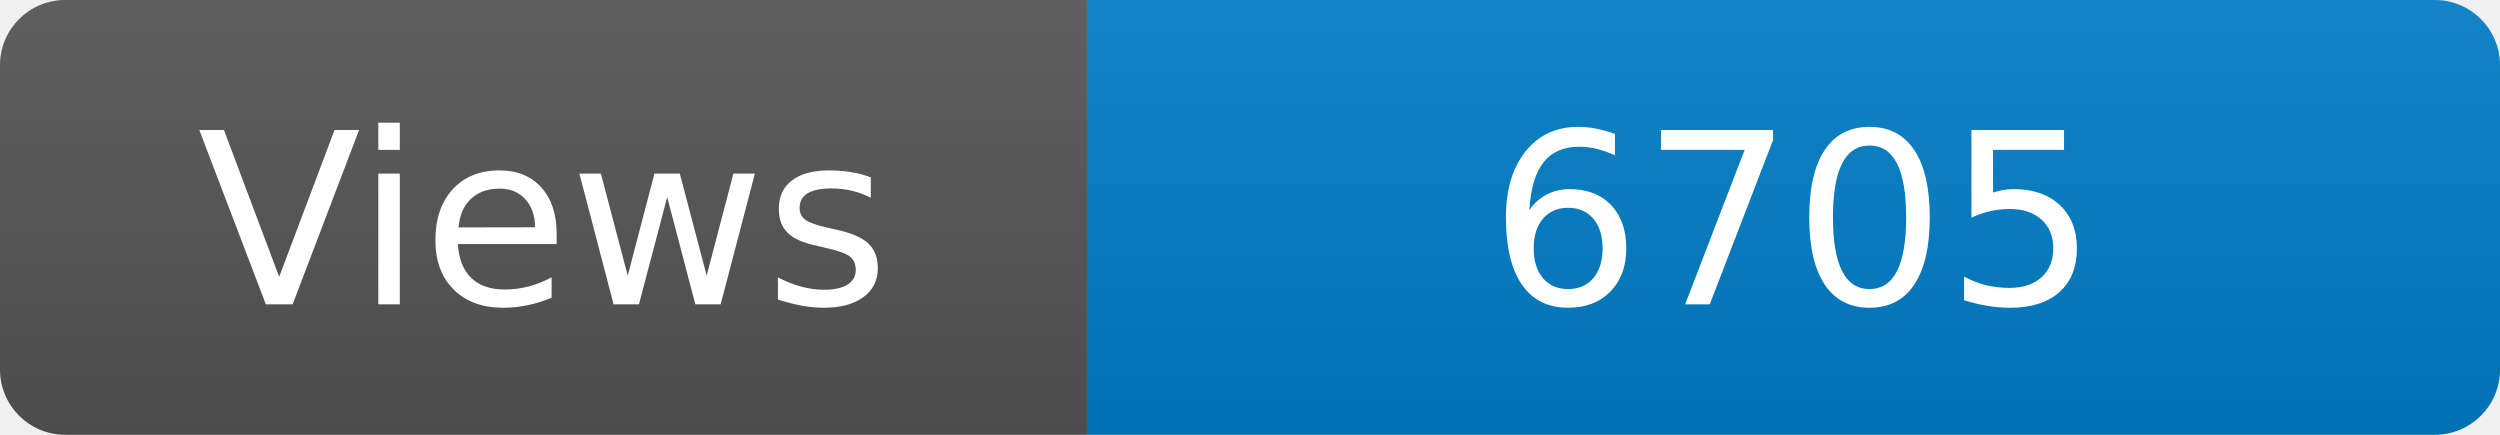
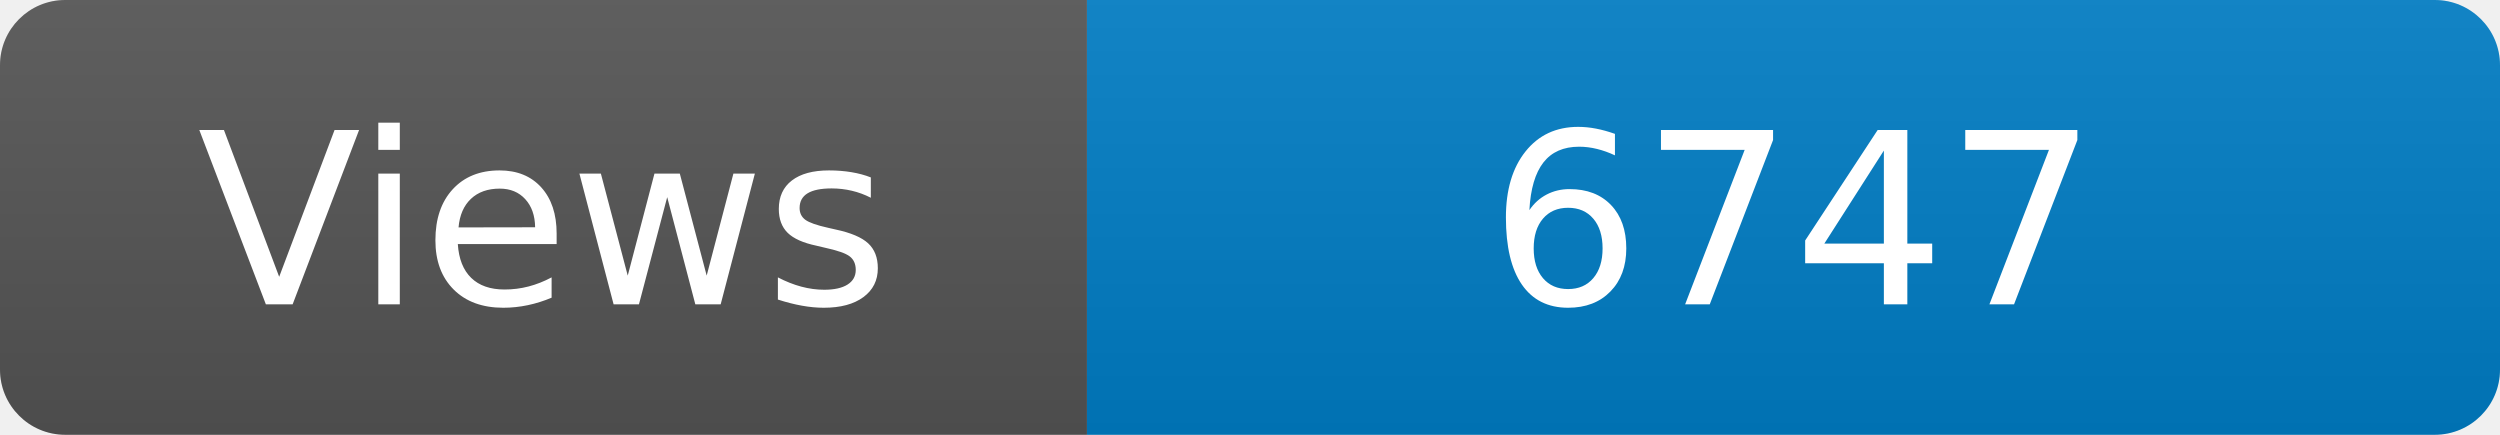
<svg xmlns="http://www.w3.org/2000/svg" width="115" height="20" role="img" aria-label="Maintained?: yes">
  <linearGradient id="s" x2="0" y2="100%">
    <stop offset="0" stop-color="#bbb" stop-opacity=".1" />
    <stop offset="1" stop-opacity=".1" />
  </linearGradient>
  <clipPath id="r">
    <rect width="115" height="20" rx="3" fill="#fff" />
  </clipPath>
  <g clip-path="url(#r)">
    <rect width="50" height="20" fill="#555" />
    <rect x="50" width="160" height="20" fill="#007ec6" />
    <rect width="115" height="20" fill="url(#s)" />
  </g>
  <g fill="#fff" text-anchor="middle" font-family="Verdana,Geneva,DejaVu Sans,sans-serif" font-size="110">
    <text x="250" y="140" transform="scale(.1)" fill="#fff">Views</text>
-     <text x="825" y="140" transform="scale(.1)" fill="#fff">6705</text>
+     <text x="825" y="140" transform="scale(.1)" fill="#fff">6747</text>
  </g>
</svg>
